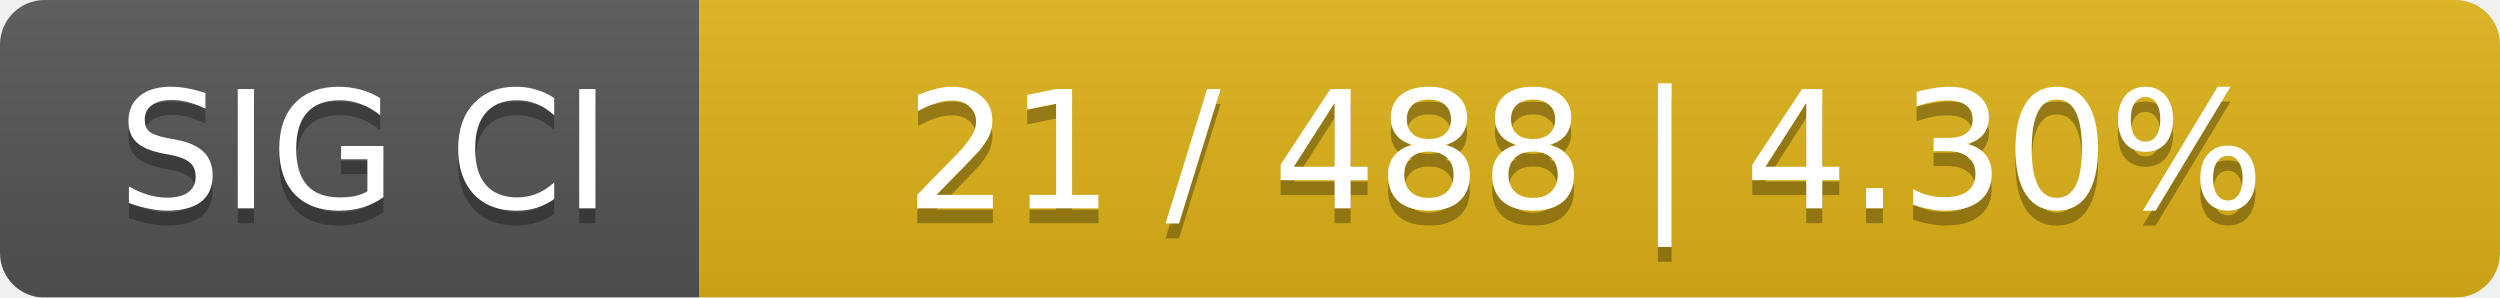
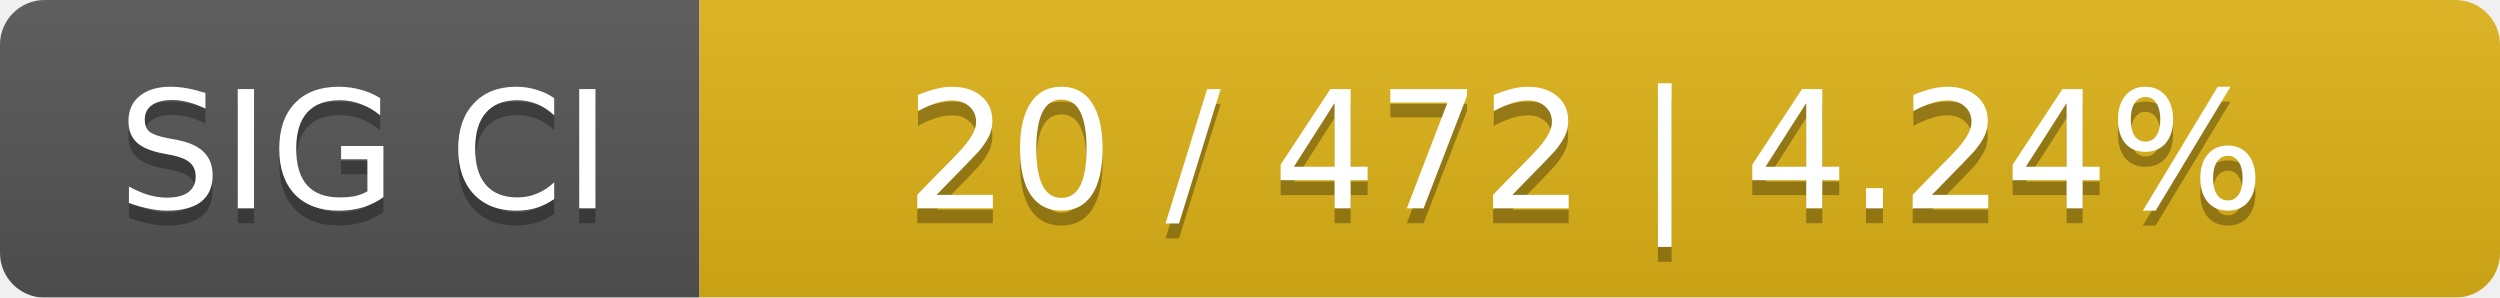
<svg xmlns="http://www.w3.org/2000/svg" width="168" height="20">
  <linearGradient id="smooth" x2="0" y2="100%">
    <stop offset="0" stop-color="#bbb" stop-opacity=".1" />
    <stop offset="1" stop-opacity=".1" />
  </linearGradient>
  <mask id="round">
    <rect width="168" height="20" rx="3" fill="#fff" />
  </mask>
  <g mask="url(#round)">
    <rect width="47" height="20" fill="#555" />
    <rect x="47" width="121" height="20" fill="#dfb317" />
    <rect width="168" height="20" fill="url(#smooth)" />
  </g>
  <g fill="#fff" text-anchor="middle" font-family="DejaVu Sans,Verdana,Geneva,sans-serif" font-size="11">
    <text x="24.5" y="15" fill="#010101" fill-opacity=".3">SIG CI</text>
    <text x="24.5" y="14">SIG CI</text>
-     <text x="106.5" y="15" fill="#010101" fill-opacity=".3">21 / 488    |    4.30%</text>
-     <text x="106.5" y="14">21 / 488    |    4.30%</text>
+     <text x="106.5" y="15" fill="#010101" fill-opacity=".3">20 / 472    |    4.24%</text>
+     <text x="106.5" y="14">20 / 472    |    4.24%</text>
  </g>
</svg>
